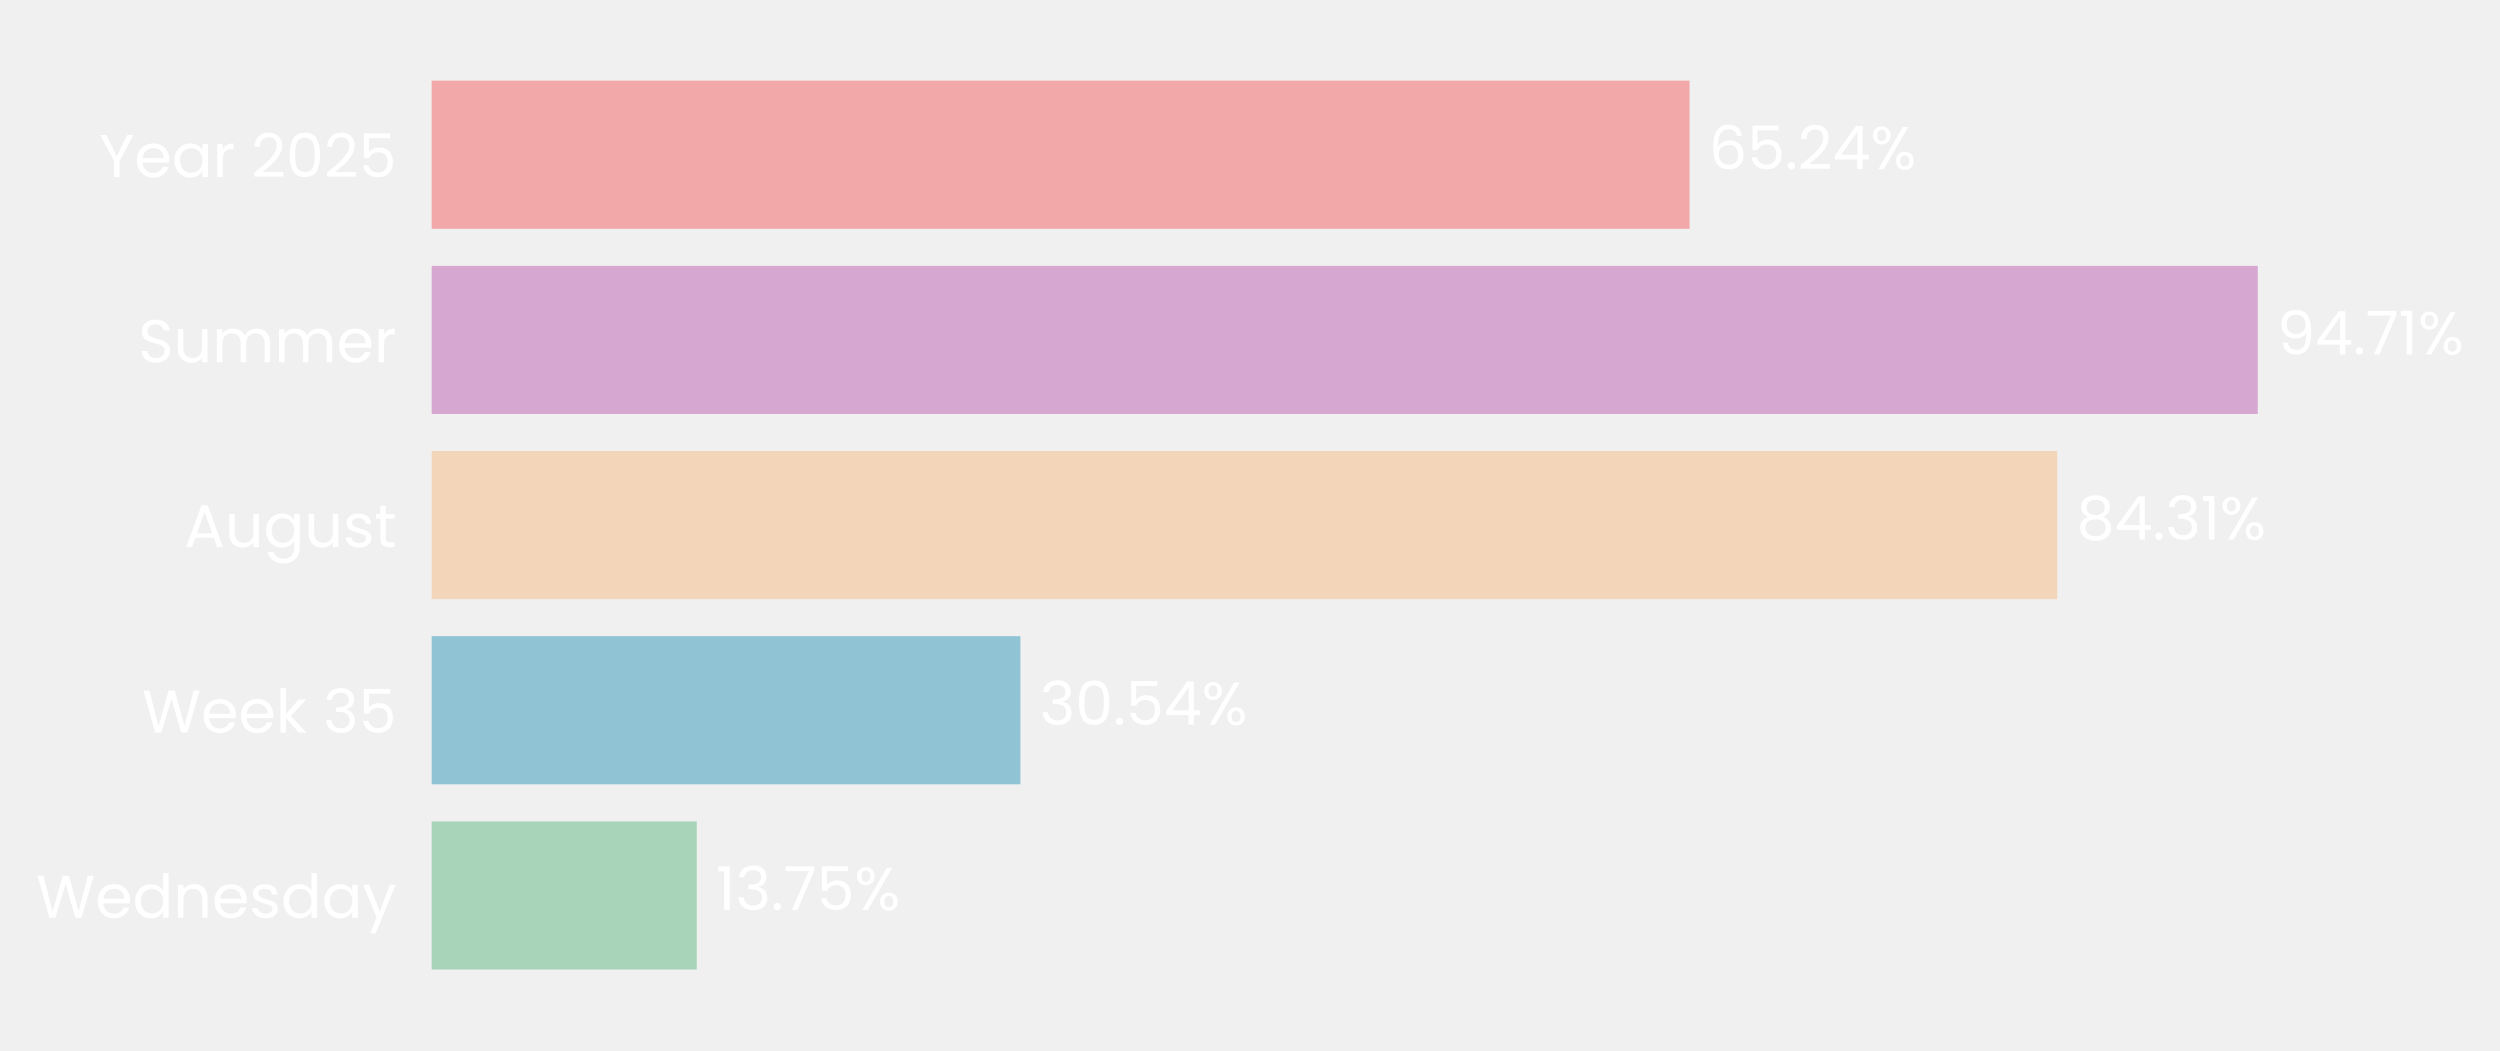
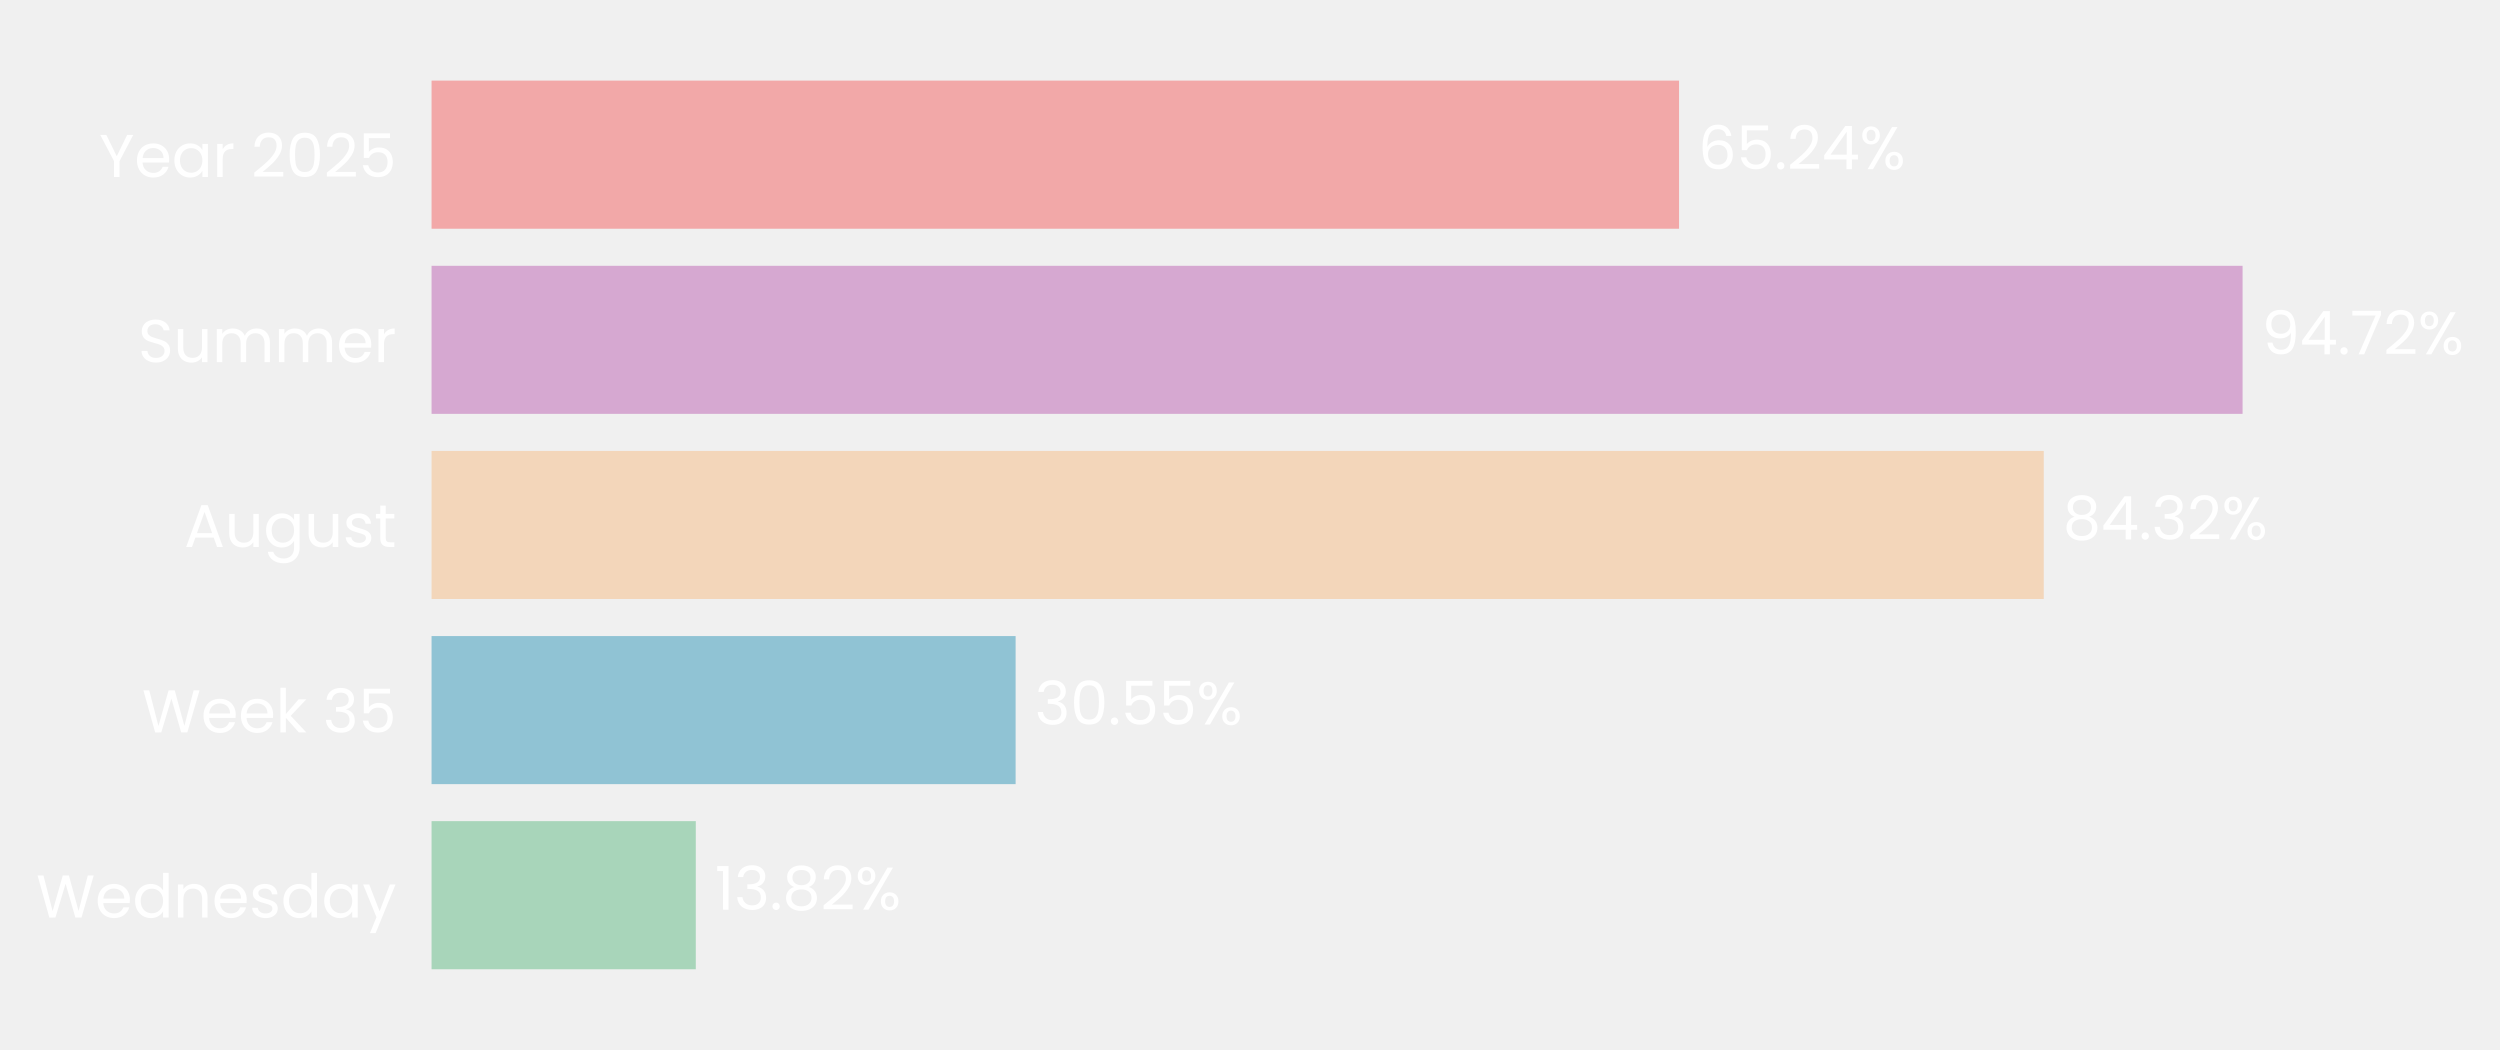
- <svg xmlns="http://www.w3.org/2000/svg" xmlns:xlink="http://www.w3.org/1999/xlink" width="497.055pt" height="208.8pt" viewBox="0 0 497.055 208.8" version="1.1">
+ <svg xmlns="http://www.w3.org/2000/svg" xmlns:xlink="http://www.w3.org/1999/xlink" width="497.187pt" height="208.8pt" viewBox="0 0 497.187 208.8" version="1.1">
  <defs>
    <style type="text/css">*{stroke-linejoin: round; stroke-linecap: butt}</style>
  </defs>
  <g id="figure_1">
    <g id="patch_1">
-       <path d="M 0 208.8  L 497.055 208.8  L 497.055 0  L 0 0  L 0 208.8  z " style="fill: none" />
+       <path d="M 0 208.8  L 497.187 208.8  L 497.187 0  L 0 0  L 0 208.8  z " style="fill: none" />
    </g>
    <g id="axes_1">
      <g id="patch_2">
-         <path d="M 85.825 201.6  L 469.153 201.6  L 469.153 7.2  L 85.825 7.2  L 85.825 201.6  z " style="fill: none" />
+         <path d="M 85.825 201.6  L 466.091 201.6  L 466.091 7.2  L 85.825 7.2  L 85.825 201.6  z " style="fill: none" />
      </g>
      <g id="patch_3">
-         <path d="M 85.825 192.764  L 138.533 192.764  L 138.533 163.309  L 85.825 163.309  z " clip-path="url(#p77819453f9)" style="fill: #a8d5ba" />
+         <path d="M 85.825 192.764  L 138.376 192.764  L 138.376 163.309  L 85.825 163.309  z " clip-path="url(#p14b5a6113f)" style="fill: #a8d5ba" />
      </g>
      <g id="patch_4">
-         <path d="M 85.825 155.945  L 202.877 155.945  L 202.877 126.491  L 85.825 126.491  z " clip-path="url(#p77819453f9)" style="fill: #90c3d4" />
+         <path d="M 85.825 155.945  L 201.98 155.945  L 201.98 126.491  L 85.825 126.491  z " clip-path="url(#p14b5a6113f)" style="fill: #90c3d4" />
      </g>
      <g id="patch_5">
-         <path d="M 85.825 119.127  L 409.027 119.127  L 409.027 89.673  L 85.825 89.673  z " clip-path="url(#p77819453f9)" style="fill: #f3d6ba" />
+         <path d="M 85.825 119.127  L 406.453 119.127  L 406.453 89.673  L 85.825 89.673  z " clip-path="url(#p14b5a6113f)" style="fill: #f3d6ba" />
      </g>
      <g id="patch_6">
-         <path d="M 85.825 82.309  L 448.893 82.309  L 448.893 52.855  L 85.825 52.855  z " clip-path="url(#p77819453f9)" style="fill: #d6a8d1" />
+         <path d="M 85.825 82.309  L 445.995 82.309  L 445.995 52.855  L 85.825 52.855  z " clip-path="url(#p14b5a6113f)" style="fill: #d6a8d1" />
      </g>
      <g id="patch_7">
-         <path d="M 85.825 45.491  L 335.921 45.491  L 335.921 16.036  L 85.825 16.036  z " clip-path="url(#p77819453f9)" style="fill: #f2a8a8" />
+         <path d="M 85.825 45.491  L 333.923 45.491  L 333.923 16.036  L 85.825 16.036  z " clip-path="url(#p14b5a6113f)" style="fill: #f2a8a8" />
      </g>
      <g id="matplotlib.axis_1">
        <g id="ytick_1">
          <g id="text_1">
            <g style="fill: #ffffff" transform="translate(7.2 182.4764) scale(0.12 -0.12)">
              <defs>
                <path id="Poppins-Regular-57" d="M 6099 4461  L 4806 0  L 4154 0  L 3117 3590  L 2042 0  L 1395 -6  L 147 4461  L 768 4461  L 1741 678  L 2816 4461  L 3469 4461  L 4493 691  L 5472 4461  L 6099 4461  z " transform="scale(0.015625)" />
                <path id="Poppins-Regular-65" d="M 3693 1888  Q 3693 1722 3674 1536  L 870 1536  Q 902 1018 1225 726  Q 1549 435 2010 435  Q 2387 435 2640 611  Q 2893 787 2995 1082  L 3622 1082  Q 3482 576 3059 259  Q 2637 -58 2010 -58  Q 1510 -58 1116 166  Q 723 390 499 803  Q 275 1216 275 1760  Q 275 2304 492 2713  Q 710 3123 1104 3344  Q 1498 3565 2010 3565  Q 2509 3565 2893 3347  Q 3277 3130 3485 2749  Q 3693 2368 3693 1888  z M 3091 2010  Q 3091 2342 2944 2582  Q 2797 2822 2544 2947  Q 2291 3072 1984 3072  Q 1542 3072 1232 2790  Q 922 2509 877 2010  L 3091 2010  z " transform="scale(0.015625)" />
                <path id="Poppins-Regular-64" d="M 275 1766  Q 275 2304 492 2710  Q 710 3117 1091 3341  Q 1472 3565 1946 3565  Q 2355 3565 2707 3376  Q 3059 3187 3245 2880  L 3245 4736  L 3834 4736  L 3834 0  L 3245 0  L 3245 659  Q 3072 346 2733 144  Q 2394 -58 1939 -58  Q 1472 -58 1091 172  Q 710 403 492 819  Q 275 1235 275 1766  z M 3245 1760  Q 3245 2157 3085 2451  Q 2925 2746 2653 2902  Q 2381 3059 2054 3059  Q 1728 3059 1459 2905  Q 1190 2752 1030 2457  Q 870 2163 870 1766  Q 870 1363 1030 1065  Q 1190 768 1459 611  Q 1728 454 2054 454  Q 2381 454 2653 611  Q 2925 768 3085 1065  Q 3245 1363 3245 1760  z " transform="scale(0.015625)" />
                <path id="Poppins-Regular-6e" d="M 2202 3571  Q 2842 3571 3238 3184  Q 3635 2797 3635 2067  L 3635 0  L 3059 0  L 3059 1984  Q 3059 2509 2796 2787  Q 2534 3066 2080 3066  Q 1619 3066 1347 2778  Q 1075 2490 1075 1939  L 1075 0  L 493 0  L 493 3507  L 1075 3507  L 1075 3008  Q 1248 3277 1545 3424  Q 1843 3571 2202 3571  z " transform="scale(0.015625)" />
                <path id="Poppins-Regular-73" d="M 1734 -58  Q 1331 -58 1011 80  Q 691 218 505 464  Q 320 710 301 1030  L 902 1030  Q 928 768 1149 601  Q 1370 435 1728 435  Q 2061 435 2253 582  Q 2445 730 2445 954  Q 2445 1184 2240 1296  Q 2035 1408 1606 1517  Q 1216 1619 969 1724  Q 723 1830 547 2038  Q 371 2246 371 2586  Q 371 2854 531 3078  Q 691 3302 985 3433  Q 1280 3565 1658 3565  Q 2240 3565 2598 3270  Q 2957 2976 2982 2464  L 2400 2464  Q 2381 2739 2179 2905  Q 1978 3072 1638 3072  Q 1325 3072 1139 2937  Q 954 2803 954 2586  Q 954 2413 1066 2301  Q 1178 2189 1347 2121  Q 1517 2054 1818 1971  Q 2195 1869 2432 1769  Q 2669 1670 2838 1472  Q 3008 1274 3014 954  Q 3014 666 2854 435  Q 2694 205 2403 73  Q 2112 -58 1734 -58  z " transform="scale(0.015625)" />
                <path id="Poppins-Regular-61" d="M 275 1766  Q 275 2304 492 2710  Q 710 3117 1091 3341  Q 1472 3565 1939 3565  Q 2400 3565 2739 3366  Q 3078 3168 3245 2867  L 3245 3507  L 3834 3507  L 3834 0  L 3245 0  L 3245 653  Q 3072 346 2729 144  Q 2387 -58 1933 -58  Q 1466 -58 1088 172  Q 710 403 492 819  Q 275 1235 275 1766  z M 3245 1760  Q 3245 2157 3085 2451  Q 2925 2746 2653 2902  Q 2381 3059 2054 3059  Q 1728 3059 1459 2905  Q 1190 2752 1030 2457  Q 870 2163 870 1766  Q 870 1363 1030 1065  Q 1190 768 1459 611  Q 1728 454 2054 454  Q 2381 454 2653 611  Q 2925 768 3085 1065  Q 3245 1363 3245 1760  z " transform="scale(0.015625)" />
                <path id="Poppins-Regular-79" d="M 3514 3507  L 1402 -1651  L 800 -1651  L 1491 38  L 77 3507  L 723 3507  L 1824 666  L 2912 3507  L 3514 3507  z " transform="scale(0.015625)" />
              </defs>
              <use xlink:href="#Poppins-Regular-57" />
              <use xlink:href="#Poppins-Regular-65" transform="translate(97.59999 0)" />
              <use xlink:href="#Poppins-Regular-64" transform="translate(159.6 0)" />
              <use xlink:href="#Poppins-Regular-6e" transform="translate(227.2 0)" />
              <use xlink:href="#Poppins-Regular-65" transform="translate(291.2 0)" />
              <use xlink:href="#Poppins-Regular-73" transform="translate(353.1999 0)" />
              <use xlink:href="#Poppins-Regular-64" transform="translate(405.3999 0)" />
              <use xlink:href="#Poppins-Regular-61" transform="translate(472.9999 0)" />
              <use xlink:href="#Poppins-Regular-79" transform="translate(540.5999 0)" />
            </g>
          </g>
        </g>
        <g id="ytick_2">
          <g id="text_2">
            <g style="fill: #ffffff" transform="translate(28.245 145.6582) scale(0.12 -0.12)">
              <defs>
                <path id="Poppins-Regular-6b" d="M 2451 0  L 1075 1549  L 1075 0  L 493 0  L 493 4736  L 1075 4736  L 1075 1952  L 2426 3507  L 3238 3507  L 1587 1760  L 3245 0  L 2451 0  z " transform="scale(0.015625)" />
                <path id="Poppins-Regular-20" transform="scale(0.015625)" />
                <path id="Poppins-Regular-33" d="M 384 3462  Q 429 4051 838 4384  Q 1248 4717 1901 4717  Q 2336 4717 2653 4560  Q 2970 4403 3133 4134  Q 3296 3866 3296 3526  Q 3296 3130 3069 2842  Q 2842 2554 2477 2470  L 2477 2438  Q 2893 2336 3136 2035  Q 3379 1734 3379 1248  Q 3379 883 3212 592  Q 3046 301 2713 134  Q 2381 -32 1914 -32  Q 1235 -32 800 323  Q 365 678 314 1331  L 877 1331  Q 922 947 1190 704  Q 1459 461 1907 461  Q 2355 461 2588 694  Q 2822 928 2822 1299  Q 2822 1779 2502 1990  Q 2182 2202 1536 2202  L 1389 2202  L 1389 2688  L 1542 2688  Q 2131 2694 2432 2883  Q 2733 3072 2733 3469  Q 2733 3808 2512 4013  Q 2291 4218 1882 4218  Q 1485 4218 1241 4013  Q 998 3808 954 3462  L 384 3462  z " transform="scale(0.015625)" />
                <path id="Poppins-Regular-35" d="M 3347 4122  L 1101 4122  L 1101 2662  Q 1248 2867 1536 2998  Q 1824 3130 2157 3130  Q 2688 3130 3021 2909  Q 3354 2688 3498 2339  Q 3642 1990 3642 1600  Q 3642 1139 3469 774  Q 3296 410 2941 198  Q 2586 -13 2061 -13  Q 1389 -13 973 332  Q 557 678 467 1254  L 1037 1254  Q 1120 890 1389 685  Q 1658 480 2067 480  Q 2573 480 2829 784  Q 3085 1088 3085 1587  Q 3085 2086 2829 2358  Q 2573 2630 2074 2630  Q 1734 2630 1481 2467  Q 1229 2304 1114 2022  L 563 2022  L 563 4634  L 3347 4634  L 3347 4122  z " transform="scale(0.015625)" />
              </defs>
              <use xlink:href="#Poppins-Regular-57" />
              <use xlink:href="#Poppins-Regular-65" transform="translate(97.59999 0)" />
              <use xlink:href="#Poppins-Regular-65" transform="translate(159.6 0)" />
              <use xlink:href="#Poppins-Regular-6b" transform="translate(221.6 0)" />
              <use xlink:href="#Poppins-Regular-20" transform="translate(273.0999 0)" />
              <use xlink:href="#Poppins-Regular-33" transform="translate(299.7999 0)" />
              <use xlink:href="#Poppins-Regular-35" transform="translate(358.6999 0)" />
            </g>
          </g>
        </g>
        <g id="ytick_3">
          <g id="text_3">
            <g style="fill: #ffffff" transform="translate(36.63188 108.78) scale(0.12 -0.12)">
              <defs>
                <path id="Poppins-Regular-41" d="M 3130 992  L 1184 992  L 826 0  L 211 0  L 1824 4435  L 2496 4435  L 4102 0  L 3488 0  L 3130 992  z M 2963 1466  L 2157 3718  L 1350 1466  L 2963 1466  z " transform="scale(0.015625)" />
                <path id="Poppins-Regular-75" d="M 3603 3507  L 3603 0  L 3021 0  L 3021 518  Q 2854 250 2556 99  Q 2259 -51 1901 -51  Q 1491 -51 1164 118  Q 838 288 649 627  Q 461 966 461 1453  L 461 3507  L 1037 3507  L 1037 1530  Q 1037 1011 1299 732  Q 1562 454 2016 454  Q 2483 454 2752 742  Q 3021 1030 3021 1581  L 3021 3507  L 3603 3507  z " transform="scale(0.015625)" />
                <path id="Poppins-Regular-67" d="M 1939 3565  Q 2394 3565 2736 3366  Q 3078 3168 3245 2867  L 3245 3507  L 3834 3507  L 3834 -77  Q 3834 -557 3629 -931  Q 3424 -1306 3043 -1517  Q 2662 -1728 2157 -1728  Q 1466 -1728 1005 -1401  Q 544 -1075 461 -512  L 1037 -512  Q 1133 -832 1433 -1027  Q 1734 -1222 2157 -1222  Q 2637 -1222 2941 -921  Q 3245 -621 3245 -77  L 3245 659  Q 3072 352 2733 147  Q 2394 -58 1939 -58  Q 1472 -58 1091 172  Q 710 403 492 819  Q 275 1235 275 1766  Q 275 2304 492 2710  Q 710 3117 1091 3341  Q 1472 3565 1939 3565  z M 3245 1760  Q 3245 2157 3085 2451  Q 2925 2746 2653 2902  Q 2381 3059 2054 3059  Q 1728 3059 1459 2905  Q 1190 2752 1030 2457  Q 870 2163 870 1766  Q 870 1363 1030 1065  Q 1190 768 1459 611  Q 1728 454 2054 454  Q 2381 454 2653 611  Q 2925 768 3085 1065  Q 3245 1363 3245 1760  z " transform="scale(0.015625)" />
                <path id="Poppins-Regular-74" d="M 1203 3027  L 1203 960  Q 1203 704 1312 598  Q 1421 493 1690 493  L 2118 493  L 2118 0  L 1594 0  Q 1107 0 864 224  Q 621 448 621 960  L 621 3027  L 166 3027  L 166 3507  L 621 3507  L 621 4390  L 1203 4390  L 1203 3507  L 2118 3507  L 2118 3027  L 1203 3027  z " transform="scale(0.015625)" />
              </defs>
              <use xlink:href="#Poppins-Regular-41" />
              <use xlink:href="#Poppins-Regular-75" transform="translate(67.39999 0)" />
              <use xlink:href="#Poppins-Regular-67" transform="translate(131.4 0)" />
              <use xlink:href="#Poppins-Regular-75" transform="translate(199 0)" />
              <use xlink:href="#Poppins-Regular-73" transform="translate(263 0)" />
              <use xlink:href="#Poppins-Regular-74" transform="translate(315.2 0)" />
            </g>
          </g>
        </g>
        <g id="ytick_4">
          <g id="text_4">
            <g style="fill: #ffffff" transform="translate(27.465 72.02182) scale(0.12 -0.12)">
              <defs>
                <path id="Poppins-Regular-53" d="M 1907 -45  Q 1466 -45 1117 112  Q 768 269 569 547  Q 371 826 365 1190  L 986 1190  Q 1018 877 1245 662  Q 1472 448 1907 448  Q 2323 448 2563 656  Q 2803 864 2803 1190  Q 2803 1446 2662 1606  Q 2522 1766 2310 1849  Q 2099 1933 1741 2029  Q 1299 2144 1033 2259  Q 768 2374 579 2620  Q 390 2867 390 3283  Q 390 3648 576 3929  Q 762 4211 1098 4364  Q 1434 4518 1869 4518  Q 2496 4518 2896 4204  Q 3296 3891 3347 3373  L 2707 3373  Q 2675 3629 2438 3824  Q 2202 4019 1811 4019  Q 1446 4019 1216 3830  Q 986 3642 986 3302  Q 986 3059 1123 2905  Q 1261 2752 1462 2672  Q 1664 2592 2029 2490  Q 2470 2368 2739 2249  Q 3008 2131 3200 1884  Q 3392 1638 3392 1216  Q 3392 890 3219 602  Q 3046 314 2707 134  Q 2368 -45 1907 -45  z " transform="scale(0.015625)" />
                <path id="Poppins-Regular-6d" d="M 4710 3571  Q 5120 3571 5440 3401  Q 5760 3232 5945 2893  Q 6131 2554 6131 2067  L 6131 0  L 5555 0  L 5555 1984  Q 5555 2509 5296 2787  Q 5037 3066 4595 3066  Q 4141 3066 3872 2774  Q 3603 2483 3603 1933  L 3603 0  L 3027 0  L 3027 1984  Q 3027 2509 2768 2787  Q 2509 3066 2067 3066  Q 1613 3066 1344 2774  Q 1075 2483 1075 1933  L 1075 0  L 493 0  L 493 3507  L 1075 3507  L 1075 3002  Q 1248 3277 1539 3424  Q 1830 3571 2182 3571  Q 2624 3571 2963 3372  Q 3302 3174 3469 2790  Q 3616 3162 3955 3366  Q 4294 3571 4710 3571  z " transform="scale(0.015625)" />
                <path id="Poppins-Regular-72" d="M 1075 2938  Q 1229 3238 1513 3404  Q 1798 3571 2208 3571  L 2208 2970  L 2054 2970  Q 1075 2970 1075 1907  L 1075 0  L 493 0  L 493 3507  L 1075 3507  L 1075 2938  z " transform="scale(0.015625)" />
              </defs>
              <use xlink:href="#Poppins-Regular-53" />
              <use xlink:href="#Poppins-Regular-75" transform="translate(58.7 0)" />
              <use xlink:href="#Poppins-Regular-6d" transform="translate(122.7 0)" />
              <use xlink:href="#Poppins-Regular-6d" transform="translate(225.7 0)" />
              <use xlink:href="#Poppins-Regular-65" transform="translate(328.7 0)" />
              <use xlink:href="#Poppins-Regular-72" transform="translate(390.6999 0)" />
            </g>
          </g>
        </g>
        <g id="ytick_5">
          <g id="text_5">
            <g style="fill: #ffffff" transform="translate(19.71375 35.20364) scale(0.12 -0.12)">
              <defs>
                <path id="Poppins-Regular-59" d="M 3616 4461  L 2163 1683  L 2163 0  L 1581 0  L 1581 1683  L 122 4461  L 768 4461  L 1869 2202  L 2970 4461  L 3616 4461  z " transform="scale(0.015625)" />
                <path id="Poppins-Regular-32" d="M 326 467  Q 1139 1120 1600 1539  Q 2061 1958 2377 2416  Q 2694 2874 2694 3315  Q 2694 3731 2492 3971  Q 2291 4211 1843 4211  Q 1408 4211 1168 3939  Q 928 3667 909 3213  L 346 3213  Q 371 3930 780 4320  Q 1190 4710 1837 4710  Q 2496 4710 2883 4345  Q 3270 3981 3270 3341  Q 3270 2810 2953 2307  Q 2637 1805 2233 1424  Q 1830 1043 1203 538  L 3405 538  L 3405 51  L 326 51  L 326 467  z " transform="scale(0.015625)" />
                <path id="Poppins-Regular-30" d="M 397 2362  Q 397 3462 755 4080  Q 1114 4698 2010 4698  Q 2899 4698 3257 4080  Q 3616 3462 3616 2362  Q 3616 1242 3257 621  Q 2899 0 2010 0  Q 1114 0 755 621  Q 397 1242 397 2362  z M 3040 2362  Q 3040 2918 2966 3305  Q 2893 3693 2665 3929  Q 2438 4166 2010 4166  Q 1574 4166 1347 3929  Q 1120 3693 1046 3305  Q 973 2918 973 2362  Q 973 1786 1046 1395  Q 1120 1005 1347 768  Q 1574 531 2010 531  Q 2438 531 2665 768  Q 2893 1005 2966 1395  Q 3040 1786 3040 2362  z " transform="scale(0.015625)" />
              </defs>
              <use xlink:href="#Poppins-Regular-59" />
              <use xlink:href="#Poppins-Regular-65" transform="translate(58.39999 0)" />
              <use xlink:href="#Poppins-Regular-61" transform="translate(120.4 0)" />
              <use xlink:href="#Poppins-Regular-72" transform="translate(188 0)" />
              <use xlink:href="#Poppins-Regular-20" transform="translate(225.3 0)" />
              <use xlink:href="#Poppins-Regular-32" transform="translate(252 0)" />
              <use xlink:href="#Poppins-Regular-30" transform="translate(309.4999 0)" />
              <use xlink:href="#Poppins-Regular-32" transform="translate(372.2999 0)" />
              <use xlink:href="#Poppins-Regular-35" transform="translate(429.7999 0)" />
            </g>
          </g>
        </g>
      </g>
      <g id="text_6">
-         <g style="fill: #ffffff" transform="translate(142.366 180.9164) scale(0.12 -0.12)">
+         <g style="fill: #ffffff" transform="translate(142.1782 180.9164) scale(0.12 -0.12)">
          <defs>
            <path id="Poppins-Regular-31" d="M 243 4096  L 243 4627  L 1446 4627  L 1446 0  L 858 0  L 858 4096  L 243 4096  z " transform="scale(0.015625)" />
            <path id="Poppins-Regular-2e" d="M 678 -38  Q 512 -38 397 77  Q 282 192 282 358  Q 282 525 397 640  Q 512 755 678 755  Q 838 755 950 640  Q 1062 525 1062 358  Q 1062 192 950 77  Q 838 -38 678 -38  z " transform="scale(0.015625)" />
-             <path id="Poppins-Regular-37" d="M 3245 4173  L 1466 0  L 877 0  L 2682 4115  L 211 4115  L 211 4614  L 3245 4614  L 3245 4173  z " transform="scale(0.015625)" />
+             <path id="Poppins-Regular-38" d="M 1242 2406  Q 883 2547 691 2816  Q 499 3085 499 3469  Q 499 3814 672 4092  Q 845 4371 1187 4534  Q 1530 4698 2016 4698  Q 2502 4698 2844 4534  Q 3187 4371 3363 4092  Q 3539 3814 3539 3469  Q 3539 3098 3340 2819  Q 3142 2541 2797 2406  Q 3194 2285 3427 1981  Q 3661 1677 3661 1248  Q 3661 832 3456 521  Q 3251 211 2876 41  Q 2502 -128 2016 -128  Q 1530 -128 1162 41  Q 794 211 589 521  Q 384 832 384 1248  Q 384 1677 614 1984  Q 845 2291 1242 2406  z M 2976 3398  Q 2976 3789 2720 4000  Q 2464 4211 2016 4211  Q 1574 4211 1318 4000  Q 1062 3789 1062 3392  Q 1062 3034 1328 2816  Q 1594 2598 2016 2598  Q 2445 2598 2710 2819  Q 2976 3040 2976 3398  z M 2016 2150  Q 1542 2150 1241 1929  Q 941 1709 941 1267  Q 941 858 1232 608  Q 1523 358 2016 358  Q 2509 358 2797 608  Q 3085 858 3085 1267  Q 3085 1696 2790 1923  Q 2496 2150 2016 2150  z " transform="scale(0.015625)" />
            <path id="Poppins-Regular-25" d="M 269 3584  Q 269 4019 531 4278  Q 794 4538 1203 4538  Q 1613 4538 1875 4278  Q 2138 4019 2138 3584  Q 2138 3142 1875 2883  Q 1613 2624 1203 2624  Q 794 2624 531 2883  Q 269 3142 269 3584  z M 4006 4467  L 1414 0  L 838 0  L 3430 4467  L 4006 4467  z M 1203 4179  Q 986 4179 861 4028  Q 736 3878 736 3584  Q 736 3290 861 3136  Q 986 2982 1203 2982  Q 1421 2982 1549 3139  Q 1677 3296 1677 3584  Q 1677 3878 1549 4028  Q 1421 4179 1203 4179  z M 2720 883  Q 2720 1325 2982 1584  Q 3245 1843 3654 1843  Q 4064 1843 4323 1584  Q 4582 1325 4582 883  Q 4582 448 4323 185  Q 4064 -77 3654 -77  Q 3245 -77 2982 182  Q 2720 442 2720 883  z M 3648 1478  Q 3430 1478 3302 1328  Q 3174 1178 3174 883  Q 3174 595 3302 444  Q 3430 294 3648 294  Q 3866 294 3994 444  Q 4122 595 4122 883  Q 4122 1178 3994 1328  Q 3866 1478 3648 1478  z " transform="scale(0.015625)" />
          </defs>
          <use xlink:href="#Poppins-Regular-31" />
          <use xlink:href="#Poppins-Regular-33" transform="translate(31.99998 0)" />
          <use xlink:href="#Poppins-Regular-2e" transform="translate(90.89998 0)" />
-           <use xlink:href="#Poppins-Regular-37" transform="translate(111.9 0)" />
-           <use xlink:href="#Poppins-Regular-35" transform="translate(166.5 0)" />
-           <use xlink:href="#Poppins-Regular-25" transform="translate(229.2999 0)" />
+           <use xlink:href="#Poppins-Regular-38" transform="translate(111.9 0)" />
+           <use xlink:href="#Poppins-Regular-32" transform="translate(175 0)" />
+           <use xlink:href="#Poppins-Regular-25" transform="translate(232.4999 0)" />
        </g>
      </g>
      <g id="text_7">
-         <g style="fill: #ffffff" transform="translate(206.7104 144.0982) scale(0.12 -0.12)">
-           <defs>
-             <path id="Poppins-Regular-34" d="M 256 1030  L 256 1472  L 2502 4582  L 3200 4582  L 3200 1536  L 3840 1536  L 3840 1030  L 3200 1030  L 3200 0  L 2624 0  L 2624 1030  L 256 1030  z M 2650 3974  L 928 1536  L 2650 1536  L 2650 3974  z " transform="scale(0.015625)" />
-           </defs>
+         <g style="fill: #ffffff" transform="translate(205.7822 144.0982) scale(0.12 -0.12)">
          <use xlink:href="#Poppins-Regular-33" />
          <use xlink:href="#Poppins-Regular-30" transform="translate(58.89999 0)" />
          <use xlink:href="#Poppins-Regular-2e" transform="translate(121.7 0)" />
          <use xlink:href="#Poppins-Regular-35" transform="translate(142.7 0)" />
-           <use xlink:href="#Poppins-Regular-34" transform="translate(205.5 0)" />
-           <use xlink:href="#Poppins-Regular-25" transform="translate(268.3999 0)" />
+           <use xlink:href="#Poppins-Regular-35" transform="translate(205.5 0)" />
+           <use xlink:href="#Poppins-Regular-25" transform="translate(268.2999 0)" />
        </g>
      </g>
      <g id="text_8">
-         <g style="fill: #ffffff" transform="translate(412.8598 107.28) scale(0.12 -0.12)">
-           <defs>
-             <path id="Poppins-Regular-38" d="M 1242 2406  Q 883 2547 691 2816  Q 499 3085 499 3469  Q 499 3814 672 4092  Q 845 4371 1187 4534  Q 1530 4698 2016 4698  Q 2502 4698 2844 4534  Q 3187 4371 3363 4092  Q 3539 3814 3539 3469  Q 3539 3098 3340 2819  Q 3142 2541 2797 2406  Q 3194 2285 3427 1981  Q 3661 1677 3661 1248  Q 3661 832 3456 521  Q 3251 211 2876 41  Q 2502 -128 2016 -128  Q 1530 -128 1162 41  Q 794 211 589 521  Q 384 832 384 1248  Q 384 1677 614 1984  Q 845 2291 1242 2406  z M 2976 3398  Q 2976 3789 2720 4000  Q 2464 4211 2016 4211  Q 1574 4211 1318 4000  Q 1062 3789 1062 3392  Q 1062 3034 1328 2816  Q 1594 2598 2016 2598  Q 2445 2598 2710 2819  Q 2976 3040 2976 3398  z M 2016 2150  Q 1542 2150 1241 1929  Q 941 1709 941 1267  Q 941 858 1232 608  Q 1523 358 2016 358  Q 2509 358 2797 608  Q 3085 858 3085 1267  Q 3085 1696 2790 1923  Q 2496 2150 2016 2150  z " transform="scale(0.015625)" />
+         <g style="fill: #ffffff" transform="translate(410.2552 107.28) scale(0.12 -0.12)">
+           <defs>
+             <path id="Poppins-Regular-34" d="M 256 1030  L 256 1472  L 2502 4582  L 3200 4582  L 3200 1536  L 3840 1536  L 3840 1030  L 3200 1030  L 3200 0  L 2624 0  L 2624 1030  L 256 1030  z M 2650 3974  L 928 1536  L 2650 1536  L 2650 3974  z " transform="scale(0.015625)" />
          </defs>
          <use xlink:href="#Poppins-Regular-38" />
          <use xlink:href="#Poppins-Regular-34" transform="translate(63.09999 0)" />
          <use xlink:href="#Poppins-Regular-2e" transform="translate(126 0)" />
          <use xlink:href="#Poppins-Regular-33" transform="translate(147 0)" />
-           <use xlink:href="#Poppins-Regular-31" transform="translate(205.9 0)" />
-           <use xlink:href="#Poppins-Regular-25" transform="translate(237.8999 0)" />
+           <use xlink:href="#Poppins-Regular-32" transform="translate(205.9 0)" />
+           <use xlink:href="#Poppins-Regular-25" transform="translate(263.3999 0)" />
        </g>
      </g>
      <g id="text_9">
-         <g style="fill: #ffffff" transform="translate(452.7266 70.46182) scale(0.12 -0.12)">
+         <g style="fill: #ffffff" transform="translate(449.7978 70.46182) scale(0.12 -0.12)">
          <defs>
            <path id="Poppins-Regular-39" d="M 1146 1242  Q 1210 877 1443 678  Q 1677 480 2074 480  Q 2605 480 2857 896  Q 3110 1312 3098 2298  Q 2963 2010 2649 1846  Q 2336 1683 1952 1683  Q 1523 1683 1187 1859  Q 851 2035 659 2374  Q 467 2714 467 3194  Q 467 3878 864 4297  Q 1261 4717 1990 4717  Q 2886 4717 3248 4134  Q 3610 3552 3610 2400  Q 3610 1594 3466 1069  Q 3322 544 2979 269  Q 2637 -6 2042 -6  Q 1389 -6 1024 346  Q 659 698 608 1242  L 1146 1242  z M 2048 2176  Q 2477 2176 2752 2441  Q 3027 2707 3027 3162  Q 3027 3642 2758 3936  Q 2490 4230 2003 4230  Q 1555 4230 1289 3948  Q 1024 3667 1024 3206  Q 1024 2739 1286 2457  Q 1549 2176 2048 2176  z " transform="scale(0.015625)" />
+             <path id="Poppins-Regular-37" d="M 3245 4173  L 1466 0  L 877 0  L 2682 4115  L 211 4115  L 211 4614  L 3245 4614  L 3245 4173  z " transform="scale(0.015625)" />
          </defs>
          <use xlink:href="#Poppins-Regular-39" />
          <use xlink:href="#Poppins-Regular-34" transform="translate(62.99999 0)" />
          <use xlink:href="#Poppins-Regular-2e" transform="translate(125.9 0)" />
          <use xlink:href="#Poppins-Regular-37" transform="translate(146.9 0)" />
-           <use xlink:href="#Poppins-Regular-31" transform="translate(201.5 0)" />
-           <use xlink:href="#Poppins-Regular-25" transform="translate(233.4999 0)" />
+           <use xlink:href="#Poppins-Regular-32" transform="translate(201.5 0)" />
+           <use xlink:href="#Poppins-Regular-25" transform="translate(258.9999 0)" />
        </g>
      </g>
      <g id="text_10">
-         <g style="fill: #ffffff" transform="translate(339.7539 33.64364) scale(0.12 -0.12)">
+         <g style="fill: #ffffff" transform="translate(337.7256 33.64364) scale(0.12 -0.12)">
          <defs>
            <path id="Poppins-Regular-36" d="M 2976 3526  Q 2835 4237 2099 4237  Q 1530 4237 1248 3798  Q 966 3360 973 2355  Q 1120 2688 1462 2877  Q 1805 3066 2227 3066  Q 2886 3066 3280 2656  Q 3674 2246 3674 1523  Q 3674 1088 3504 742  Q 3334 397 2992 192  Q 2650 -13 2163 -13  Q 1504 -13 1133 281  Q 762 576 614 1094  Q 467 1613 467 2374  Q 467 4723 2106 4723  Q 2733 4723 3091 4384  Q 3450 4045 3514 3526  L 2976 3526  z M 2106 2573  Q 1830 2573 1587 2461  Q 1344 2349 1193 2121  Q 1043 1894 1043 1568  Q 1043 1082 1324 778  Q 1606 474 2131 474  Q 2579 474 2844 752  Q 3110 1030 3110 1504  Q 3110 2003 2854 2288  Q 2598 2573 2106 2573  z " transform="scale(0.015625)" />
          </defs>
          <use xlink:href="#Poppins-Regular-36" />
          <use xlink:href="#Poppins-Regular-35" transform="translate(63.49999 0)" />
          <use xlink:href="#Poppins-Regular-2e" transform="translate(126.3 0)" />
          <use xlink:href="#Poppins-Regular-32" transform="translate(147.3 0)" />
          <use xlink:href="#Poppins-Regular-34" transform="translate(204.7999 0)" />
          <use xlink:href="#Poppins-Regular-25" transform="translate(267.6999 0)" />
        </g>
      </g>
    </g>
  </g>
  <defs>
-     <clipPath id="p77819453f9">
-       <rect x="85.825" y="7.2" width="383.328" height="194.4" />
+     <clipPath id="p14b5a6113f">
+       <rect x="85.825" y="7.2" width="380.266" height="194.4" />
    </clipPath>
  </defs>
</svg>
